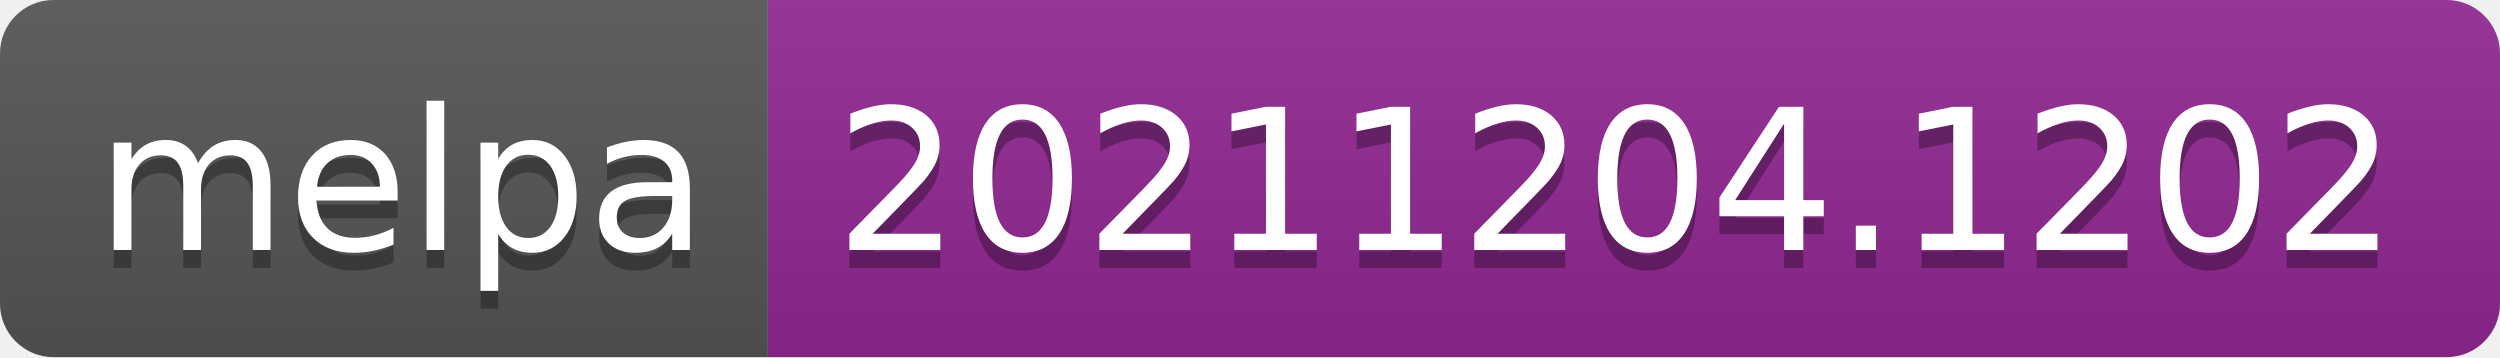
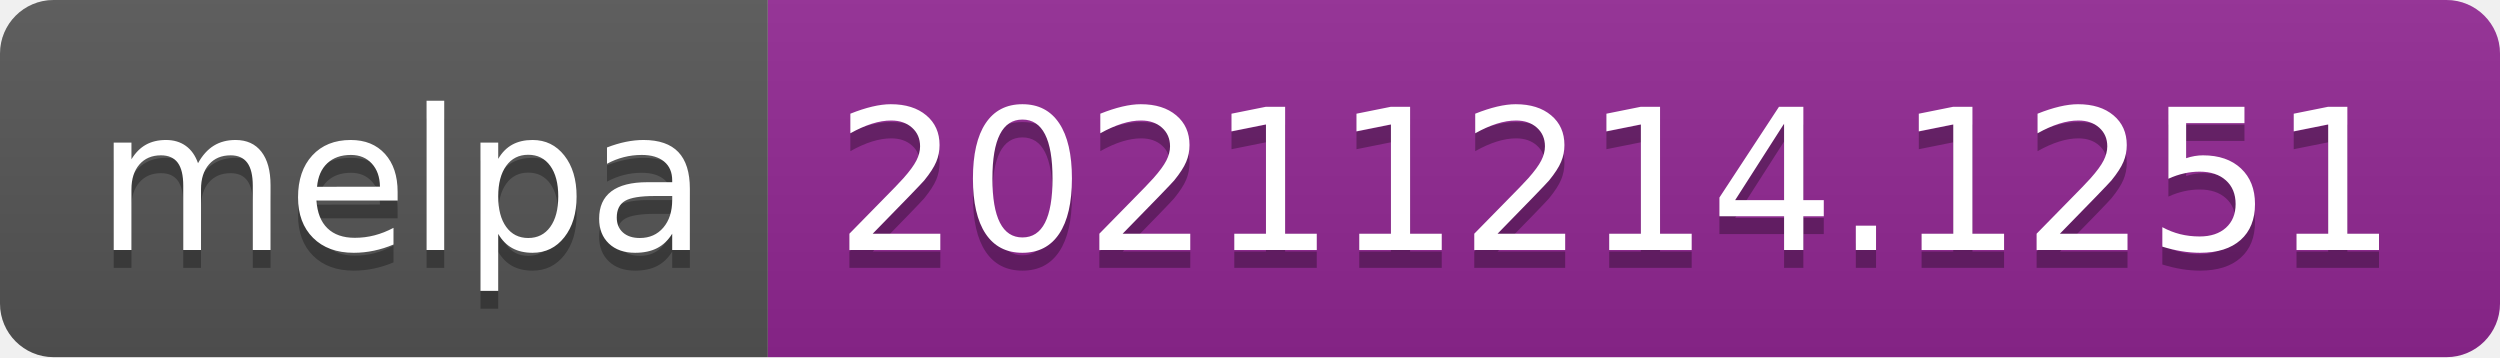
- <svg xmlns="http://www.w3.org/2000/svg" width="140" height="20" role="img" aria-label="melpa: 20211204.1202">
+ <svg xmlns="http://www.w3.org/2000/svg" width="140" height="20" role="img" aria-label="melpa: 20211214.1251">
  <linearGradient id="s" x2="0" y2="100%">
    <stop offset="0" stop-color="#bbb" stop-opacity=".1" />
    <stop offset="1" stop-opacity=".1" />
  </linearGradient>
  <clipPath id="r">
    <rect width="140" height="20" rx="3" fill="#fff" />
  </clipPath>
  <g clip-path="url(#r)">
    <rect width="43" height="20" fill="#555" />
    <rect x="43" width="97" height="20" fill="#922793" />
    <rect width="140" height="20" fill="url(#s)" />
  </g>
  <g fill="#fff" text-anchor="middle" font-family="Verdana,Geneva,DejaVu Sans,sans-serif" text-rendering="geometricPrecision" font-size="110">
    <text aria-hidden="true" x="225" y="150" fill="#010101" fill-opacity=".3" transform="scale(.1)" textLength="330">melpa</text>
    <text x="225" y="140" transform="scale(.1)" fill="#fff" textLength="330">melpa</text>
-     <text aria-hidden="true" x="905" y="150" fill="#010101" fill-opacity=".3" transform="scale(.1)" textLength="870">20211204.1202</text>
-     <text x="905" y="140" transform="scale(.1)" fill="#fff" textLength="870">20211204.1202</text>
+     <text aria-hidden="true" x="905" y="150" fill="#010101" fill-opacity=".3" transform="scale(.1)" textLength="870">20211214.1251</text>
+     <text x="905" y="140" transform="scale(.1)" fill="#fff" textLength="870">20211214.1251</text>
  </g>
</svg>
